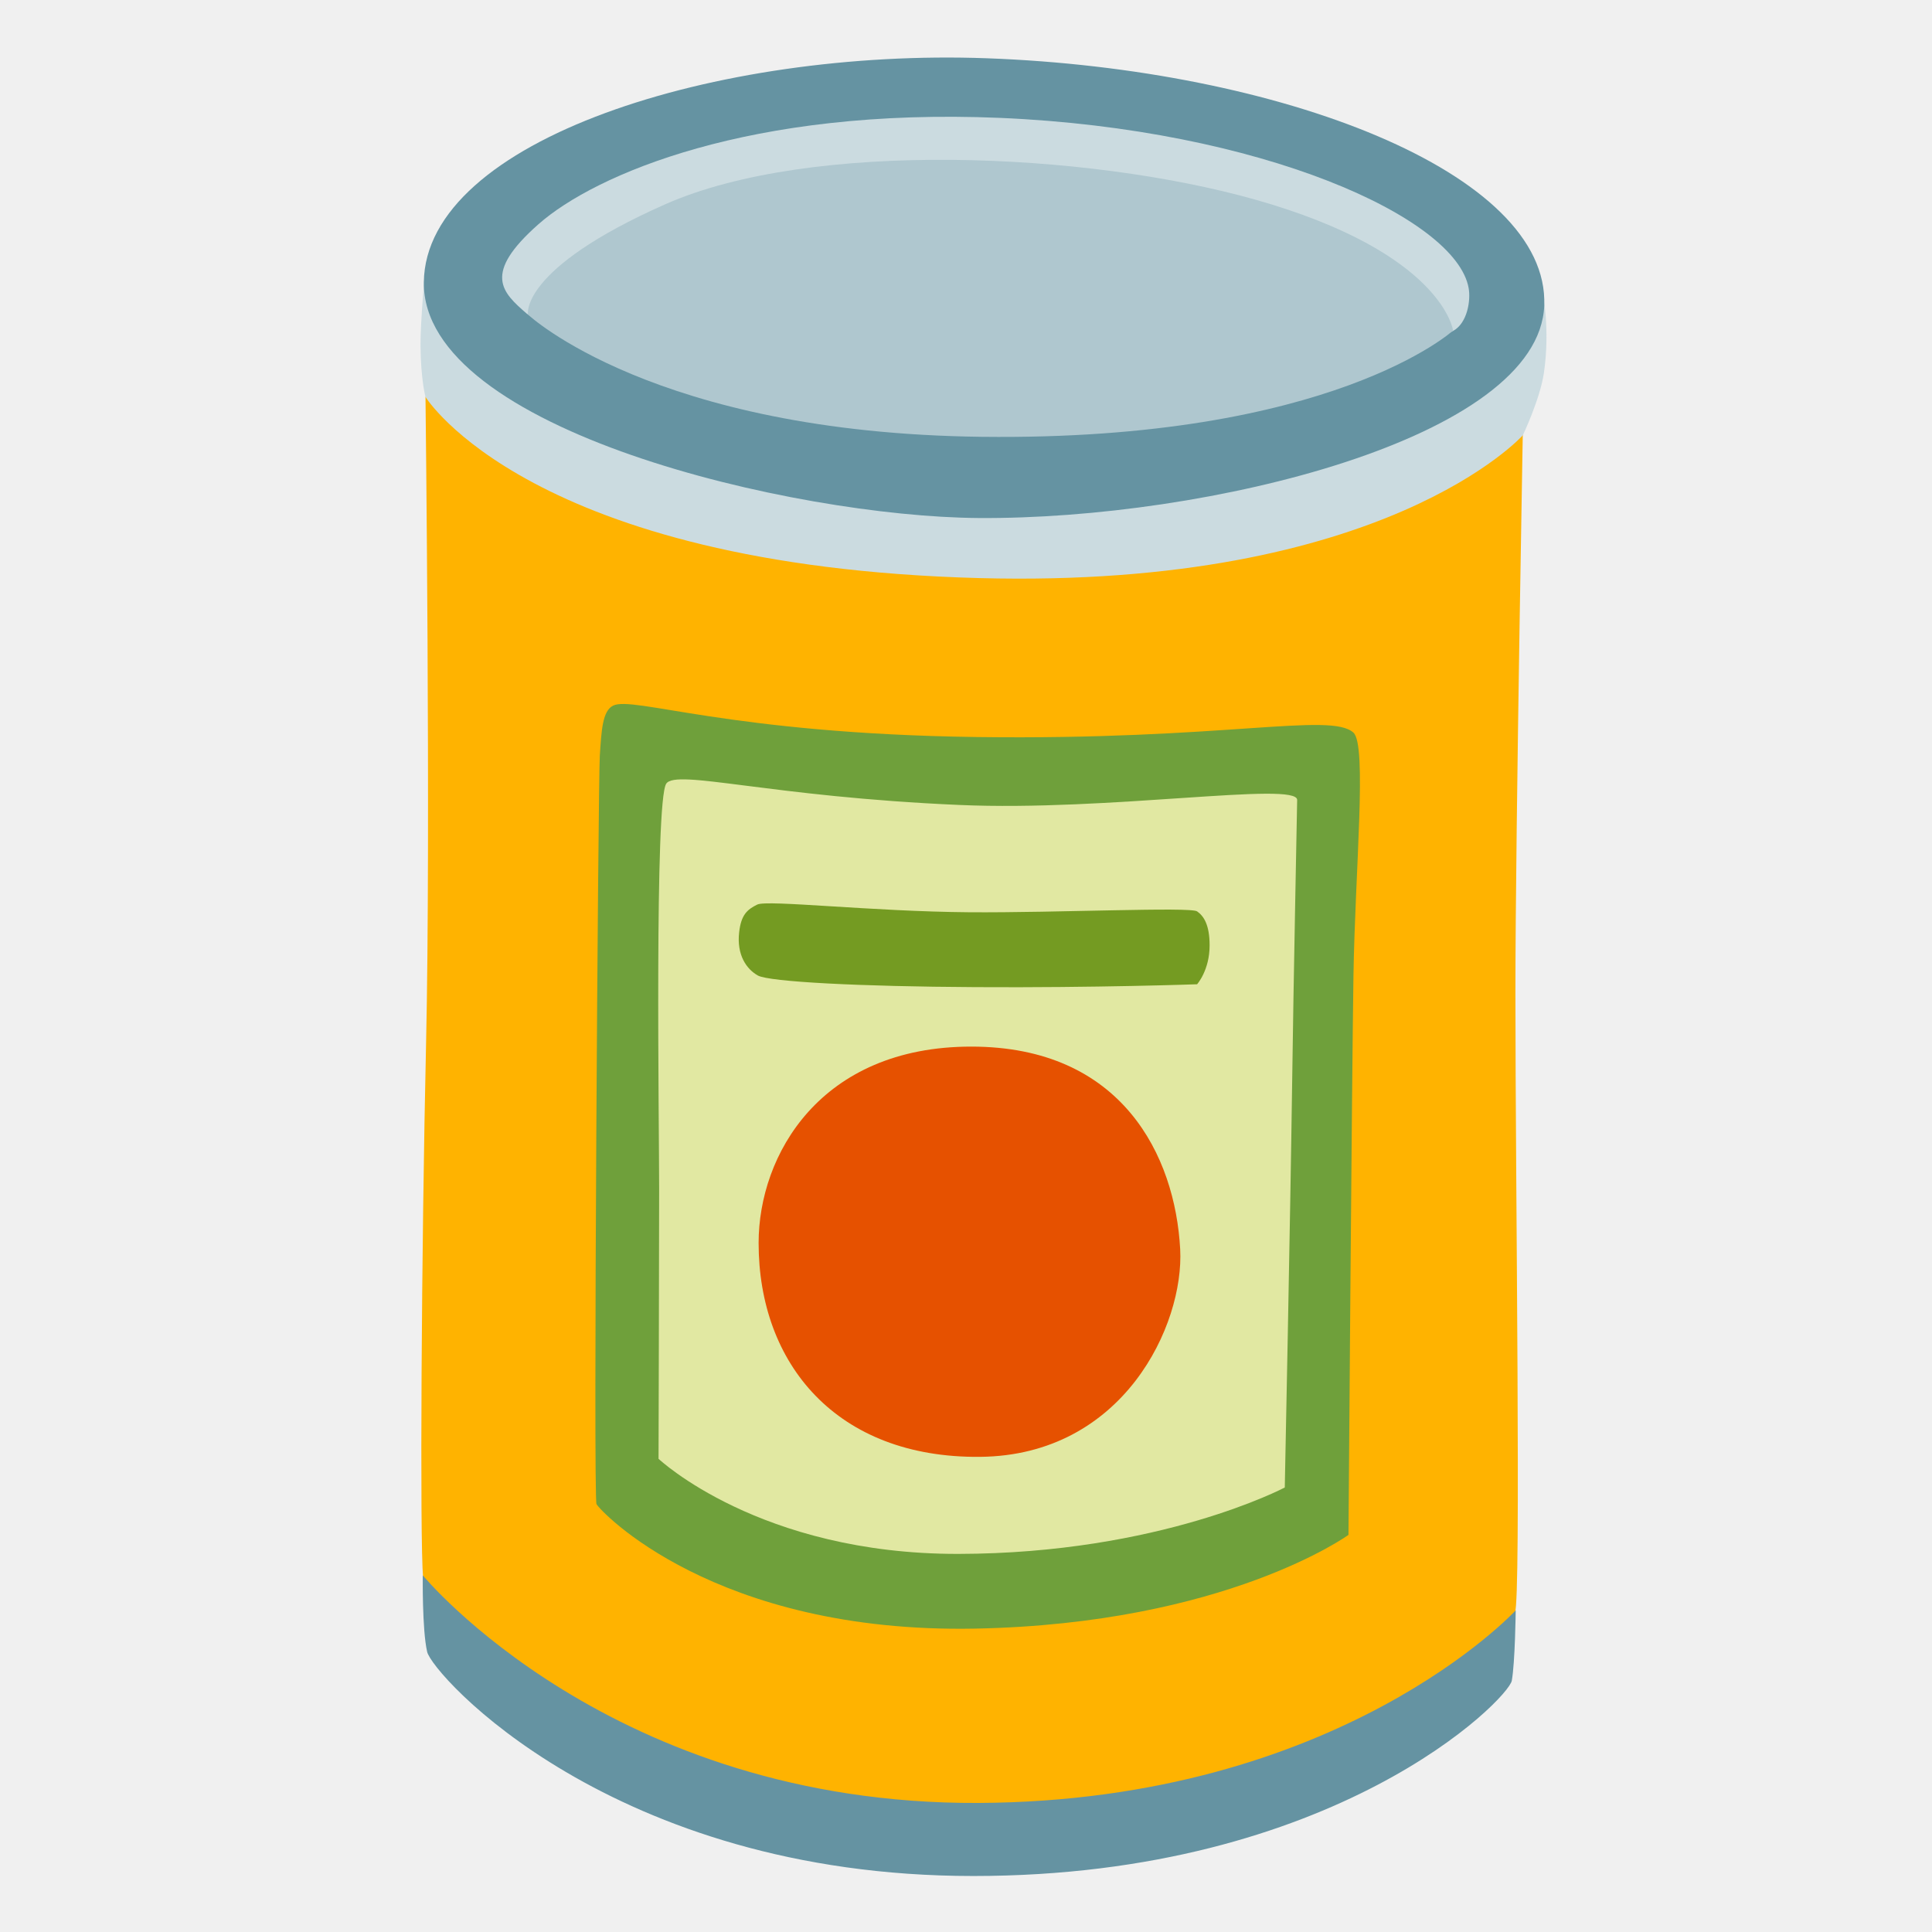
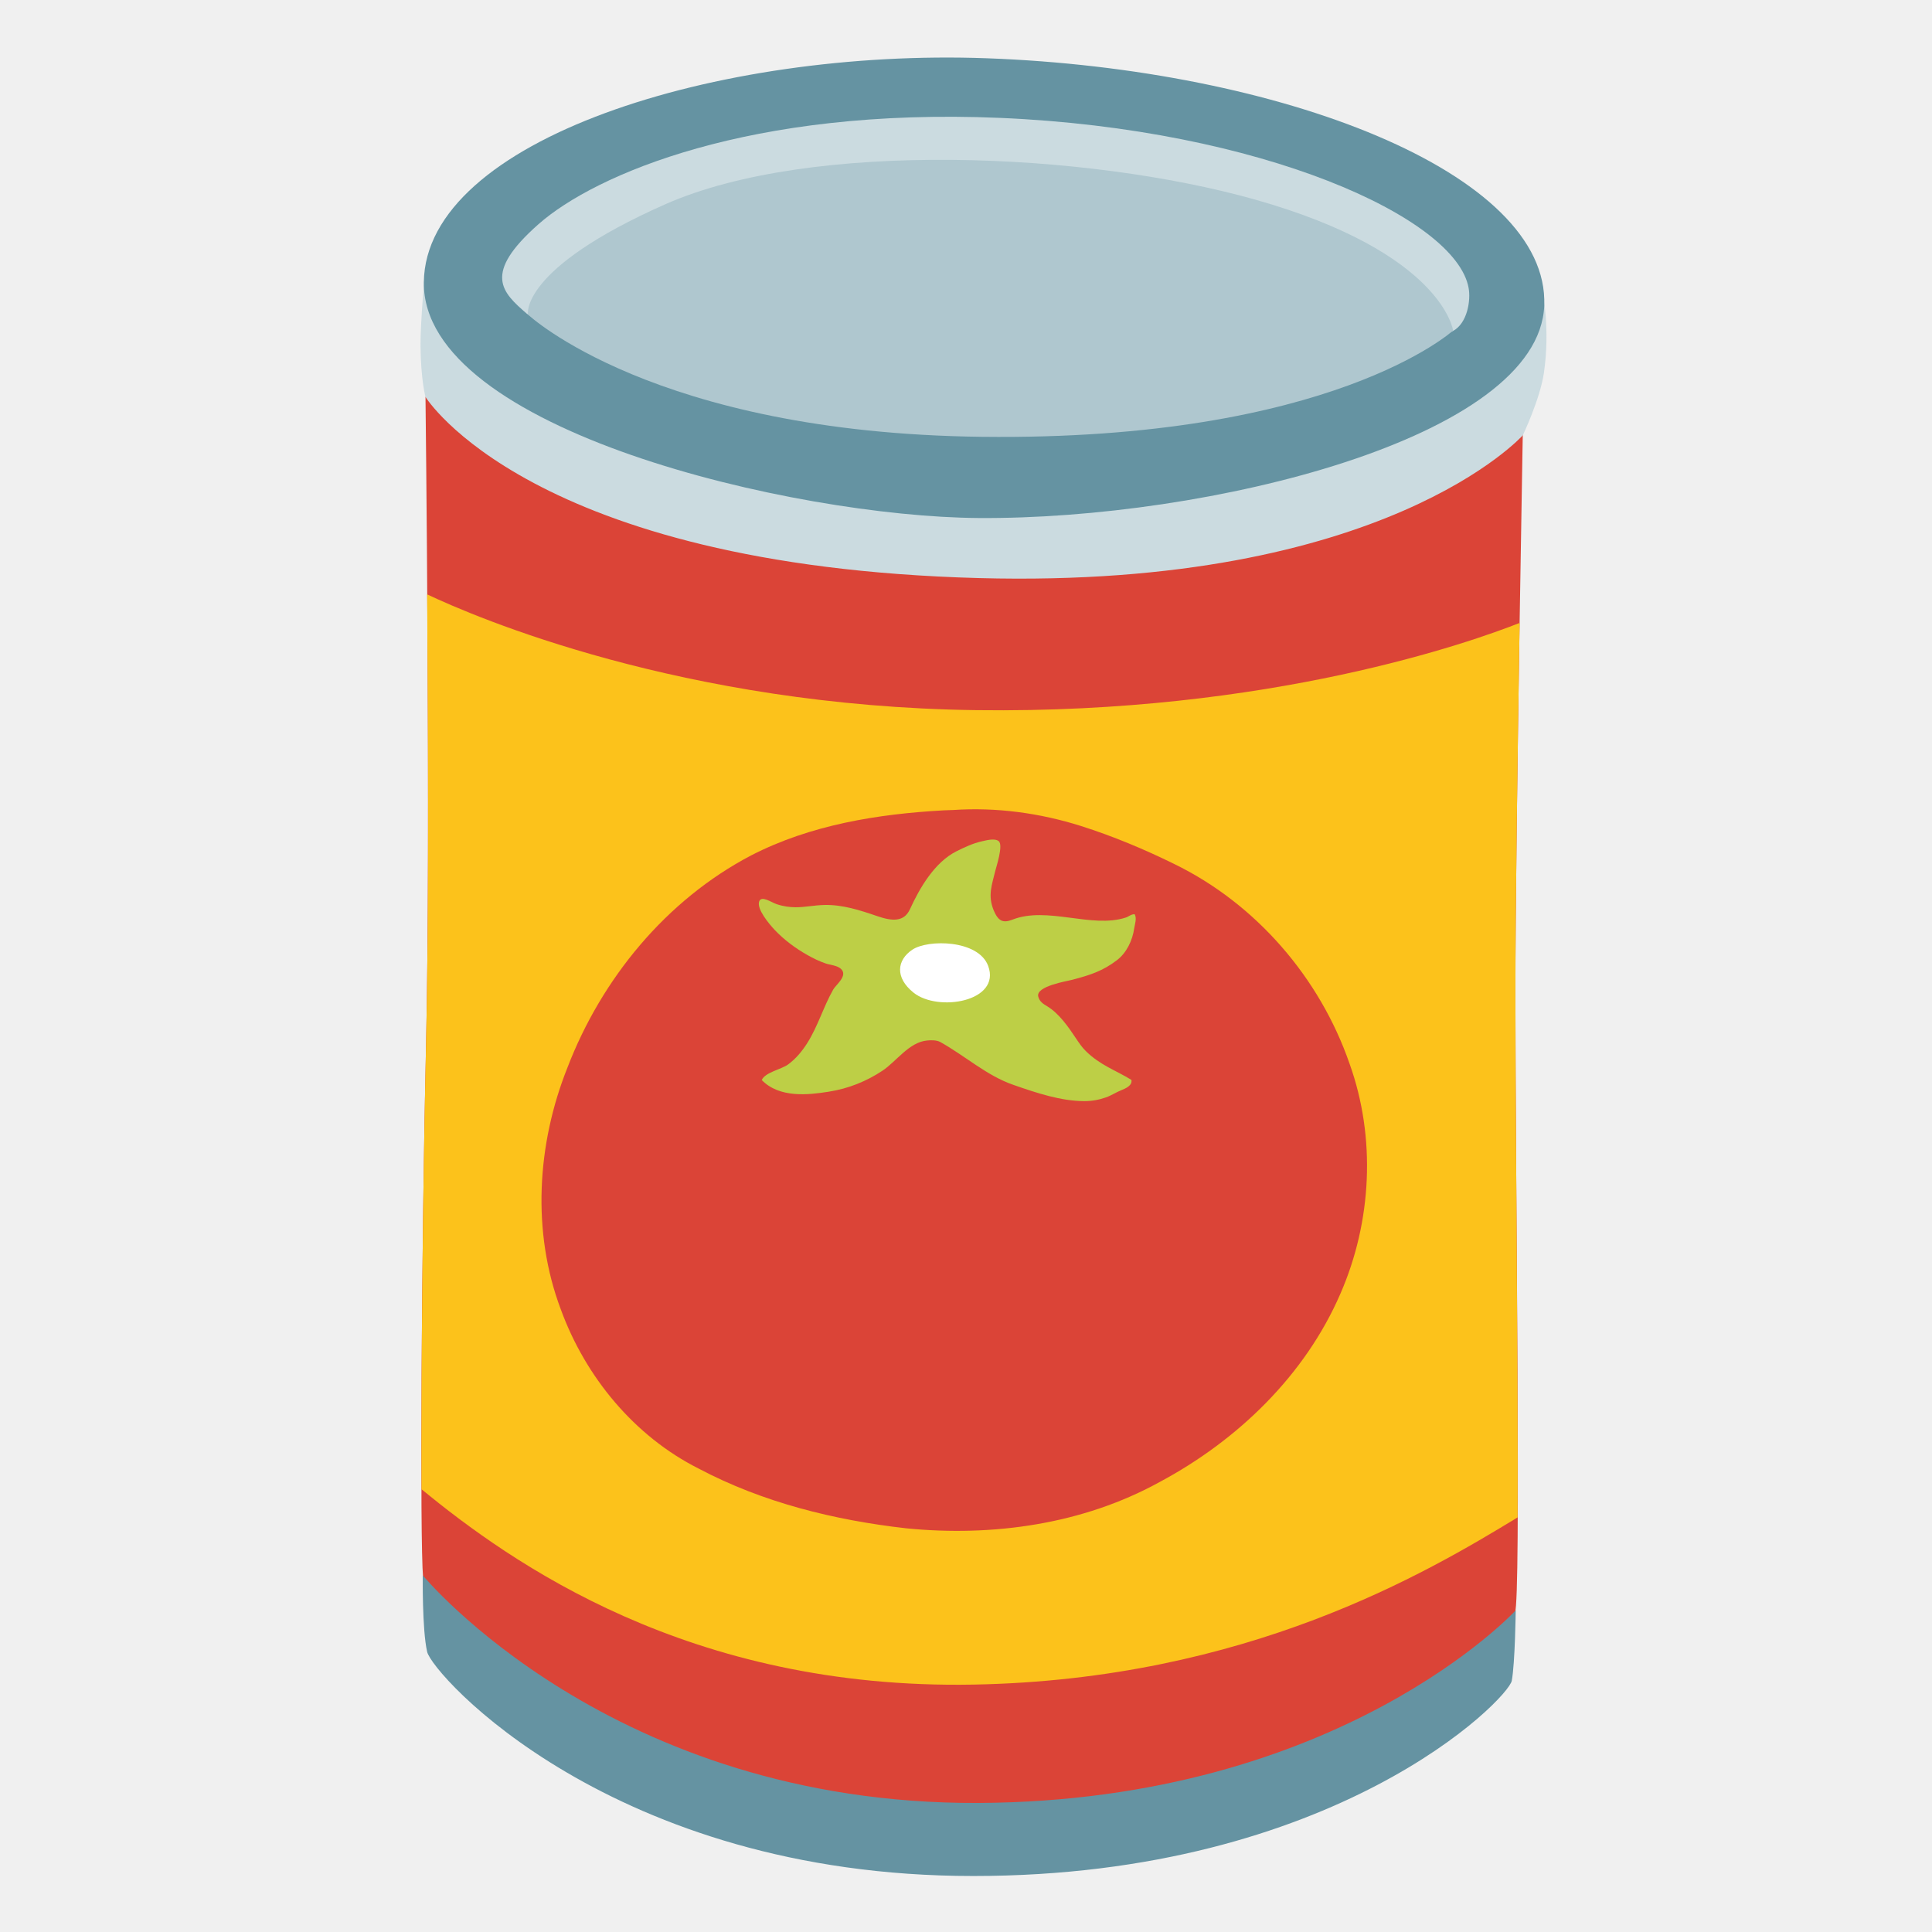
- <svg xmlns="http://www.w3.org/2000/svg" width="100%" height="100%" viewBox="0 0 128 128" version="1.1" xml:space="preserve" style="fill-rule:evenodd;clip-rule:evenodd;stroke-linejoin:round;stroke-miterlimit:2;">
-   <path id="path16137" d="M57.64,20.92L28.19,26.29C28.19,26.29 28.54,55.41 28.23,69.06C27.92,82.71 27.81,102.06 28.03,104.51C28.22,106.64 34.78,113.41 34.78,113.41L56.87,121.39L78.34,120.62L97.05,111.88C97.05,111.88 99.84,108.13 100.37,106.86C100.78,105.89 100.4,78.73 100.4,65.8C100.4,54.91 100.95,25.34 100.95,25.34L57.64,20.92Z" style="fill:rgb(255,179,0);fill-rule:nonzero;" />
+ <svg xmlns="http://www.w3.org/2000/svg" width="100%" height="100%" viewBox="0 0 128 128" version="1.1" xml:space="preserve" style="fill-rule:evenodd;clip-rule:evenodd;stroke-linejoin:round;stroke-miterlimit:2;" id="svg1">
+   <defs id="defs1" />
+   <path id="path16137" d="M57.64,20.92L28.19,26.29C28.19,26.29 28.54,55.41 28.23,69.06C27.92,82.71 27.81,102.06 28.03,104.51C28.22,106.64 34.78,113.41 34.78,113.41L56.87,121.39L78.34,120.62L97.05,111.88C97.05,111.88 99.84,108.13 100.37,106.86C100.78,105.89 100.4,78.73 100.4,65.8C100.4,54.91 100.95,25.34 100.95,25.34L57.64,20.92Z" style="fill:#db4437;fill-rule:nonzero" />
  <path id="path16139" d="M28.3,109.44C28.64,110.92 40.51,124.29 64.48,124.29C88.45,124.29 99.94,112.56 100.16,111.35C100.38,110.14 100.42,106.69 100.42,106.69C100.42,106.69 88.78,119.34 64.81,119.45C40.5,119.56 28.01,104.37 28.01,104.37C28.01,104.37 27.96,107.96 28.3,109.44Z" style="fill:rgb(101,147,162);fill-rule:nonzero;" />
  <path id="path16141" d="M38.42,10.35L28.15,18.05C28.15,18.05 27.85,21.34 27.86,22.89C27.88,25.19 28.19,26.3 28.19,26.3C28.19,26.3 35.09,37.5 64.87,38.3C91.78,39.02 100.89,28.84 100.89,28.84C100.89,28.84 102.04,26.43 102.29,24.69C102.71,21.82 102.21,19.38 102.21,19.38L38.42,10.35Z" style="fill:rgb(203,219,224);fill-rule:nonzero;" />
  <path id="path16143" d="M65.37,3.86C47.56,3.21 28.19,9.25 28.08,18.7C27.97,28.49 52.61,34.23 64.81,34.32C79.96,34.43 101.98,29.04 102.31,20.24C102.65,11.45 84.85,4.57 65.37,3.86Z" style="fill:rgb(101,147,162);fill-rule:nonzero;" />
  <path id="path16145" d="M65.37,16.72C65.37,16.72 36.56,22.22 34.91,20.79C33.26,19.36 31.94,18.15 35.68,14.85C39.42,11.55 49.74,7.11 66.25,7.81C83.57,8.55 96.47,14.42 97.3,19.08C97.45,19.9 97.22,21.4 96.28,21.92C96.07,22.04 90.81,24.58 90.81,24.58C90.81,24.58 64.6,16.61 65.37,16.72Z" style="fill:rgb(203,219,224);fill-rule:nonzero;" />
  <path id="path16147" d="M83.18,13.23C72.01,10.07 53.74,9.25 44.06,13.54C34.38,17.83 34.98,20.84 34.98,20.84C34.98,20.84 43.3,28.68 65.04,28.94C88.25,29.22 96.27,21.9 96.27,21.9C96.27,21.9 95.61,16.75 83.18,13.23Z" style="fill:rgb(175,199,207);fill-rule:nonzero;" />
-   <path id="path16149" d="M40.62,46.75C39.91,47.1 39.85,48.4 39.74,50.05C39.63,51.7 39.3,99.21 39.52,99.65C39.74,100.09 47.33,108.23 64.6,107.9C81.21,107.58 89.34,101.69 89.34,101.69C89.34,101.69 89.56,71.7 89.67,64.66C89.78,57.62 90.58,49.37 89.67,48.54C88.16,47.16 81.09,49.05 64.71,48.83C48.33,48.61 41.94,46.09 40.62,46.75Z" style="fill:rgb(111,160,59);fill-rule:nonzero;" />
-   <path id="path16151" d="M44.14,51.92C43.36,53.08 43.67,74.48 43.67,78.77C43.67,83.06 43.63,96.65 43.63,96.65C43.63,96.65 50.32,102.97 63.49,102.95C76.85,102.93 85.12,98.55 85.12,98.55C85.12,98.55 85.49,80.4 85.6,72.27C85.71,64.14 85.92,54.49 85.94,53C85.96,51.75 73.44,53.77 63.55,53.33C51.02,52.79 44.8,50.93 44.14,51.92Z" style="fill:rgb(225,232,162);fill-rule:nonzero;" />
-   <path id="path16153" d="M50.17,59.93C49.5,60.26 49.1,60.61 48.97,61.77C48.8,63.27 49.46,64.21 50.21,64.63C50.96,65.05 57.01,65.36 64.6,65.4C72.55,65.45 79.31,65.21 79.31,65.21C79.31,65.21 80.14,64.29 80.14,62.63C80.14,61.29 79.76,60.69 79.31,60.38C78.85,60.07 69.99,60.48 64.24,60.44C57.75,60.39 50.83,59.6 50.17,59.93Z" style="fill:rgb(116,155,34);fill-rule:nonzero;" />
-   <path id="path16155" d="M50.26,82.35C50.26,90.36 55.43,96.61 64.93,96.52C74.43,96.43 78.46,87.78 78.19,82.76C77.86,76.59 74.35,69.34 64.35,69.34C54.35,69.34 50.26,76.52 50.26,82.35Z" style="fill:rgb(230,81,0);fill-rule:nonzero;" />
+   <path id="path16149" style="fill:#fcc21b;fill-rule:nonzero;stroke-width:1" d="M 28.299 39.379 C 28.369 49.069 28.416 60.902 28.23 69.061 C 28.008 78.841 27.895 91.348 27.926 98.668 C 33.855 103.52 45.632 111.958 64.498 111.609 C 82.612 111.272 94.531 104.193 100.547 100.531 C 100.59 91.555 100.4 75.111 100.4 65.801 C 100.4 60.283 100.54 50.103 100.68 41.27 C 97.569 42.499 84.146 47.302 64.68 47.049 C 45.177 46.795 31.447 40.867 28.299 39.379 z " />
+   <path d="m 62.552,53.686 c -4.386,0.239 -8.851,0.959 -12.793,2.99 -5.629,2.953 -9.907,8.167 -12.168,14.065 -2.018,5.057 -2.374,10.876 -0.435,16.013 1.63,4.464 4.869,8.402 9.144,10.55 4.245,2.244 8.982,3.411 13.731,3.95 5.727,0.572 11.709,-0.261 16.792,-3.063 5.162,-2.758 9.637,-7.061 11.983,-12.481 2.081,-4.771 2.369,-10.33 0.603,-15.245 C 87.442,64.78 83.213,59.878 77.791,57.239 75.8,56.259 73.742,55.4 71.626,54.727 68.894,53.864 66.011,53.471 63.148,53.665 c -0.199,0.007 -0.397,0.014 -0.596,0.021 z" fill="#db4437" id="path1" style="stroke-width:1" />
+   <path d="m 74.297,72.225 c -0.356,0.141 -0.66,0.352 -1.022,0.479 -0.455,0.161 -0.927,0.25 -1.447,0.249 -1.54,-0.006 -3.133,-0.533 -4.712,-1.086 -1.743,-0.606 -3.164,-1.905 -4.815,-2.828 -0.239,-0.139 -0.647,-0.129 -0.879,-0.103 -1.193,0.108 -2.044,1.399 -2.96,2.003 -1.046,0.694 -2.242,1.186 -3.578,1.392 -1.306,0.205 -3.234,0.437 -4.416,-0.775 0.229,-0.518 1.288,-0.702 1.74,-1.029 0.528,-0.388 0.93,-0.877 1.271,-1.414 0.71,-1.121 1.085,-2.433 1.726,-3.558 0.174,-0.311 1.003,-0.921 0.503,-1.37 -0.252,-0.229 -0.705,-0.249 -1.005,-0.353 -0.411,-0.142 -0.817,-0.335 -1.206,-0.557 -0.788,-0.442 -1.552,-1.008 -2.174,-1.668 -0.372,-0.397 -1.209,-1.394 -1.023,-1.889 0.151,-0.405 0.795,0.061 1.135,0.178 0.463,0.158 0.869,0.207 1.259,0.212 0.638,0.005 1.216,-0.134 1.922,-0.151 1.199,-0.027 2.332,0.337 3.519,0.744 0.962,0.329 1.756,0.399 2.15,-0.459 0.668,-1.463 1.648,-3.115 3.077,-3.84 0.498,-0.25 1.112,-0.536 1.677,-0.66 0.248,-0.05 0.841,-0.233 1.122,-0.018 0.335,0.251 -0.168,1.742 -0.227,1.996 -0.202,0.87 -0.513,1.597 -0.097,2.599 0.3,0.705 0.612,0.858 1.242,0.609 2.308,-0.903 5.244,0.598 7.506,-0.137 0.199,-0.063 0.372,-0.241 0.596,-0.216 0.144,0.287 0.005,0.653 -0.034,0.916 -0.116,0.834 -0.525,1.654 -1.149,2.125 -0.925,0.708 -1.771,0.986 -2.943,1.293 -0.383,0.101 -2.441,0.429 -2.269,1.113 0.086,0.341 0.326,0.487 0.608,0.655 0.771,0.474 1.382,1.349 1.886,2.108 0.206,0.306 0.389,0.587 0.656,0.849 0.949,0.939 1.962,1.261 3.023,1.911 0.072,0.385 -0.41,0.578 -0.663,0.68 z" fill="#bdcf46" id="path2" style="stroke-width:1" />
+   <path d="m 60.445,62.919 c -1.024,0.686 -1.168,1.847 0.078,2.845 1.63,1.308 5.814,0.587 4.947,-1.767 -0.644,-1.745 -3.991,-1.774 -5.024,-1.078 z" fill="#ffffff" id="path3" style="stroke-width:1" />
</svg>
